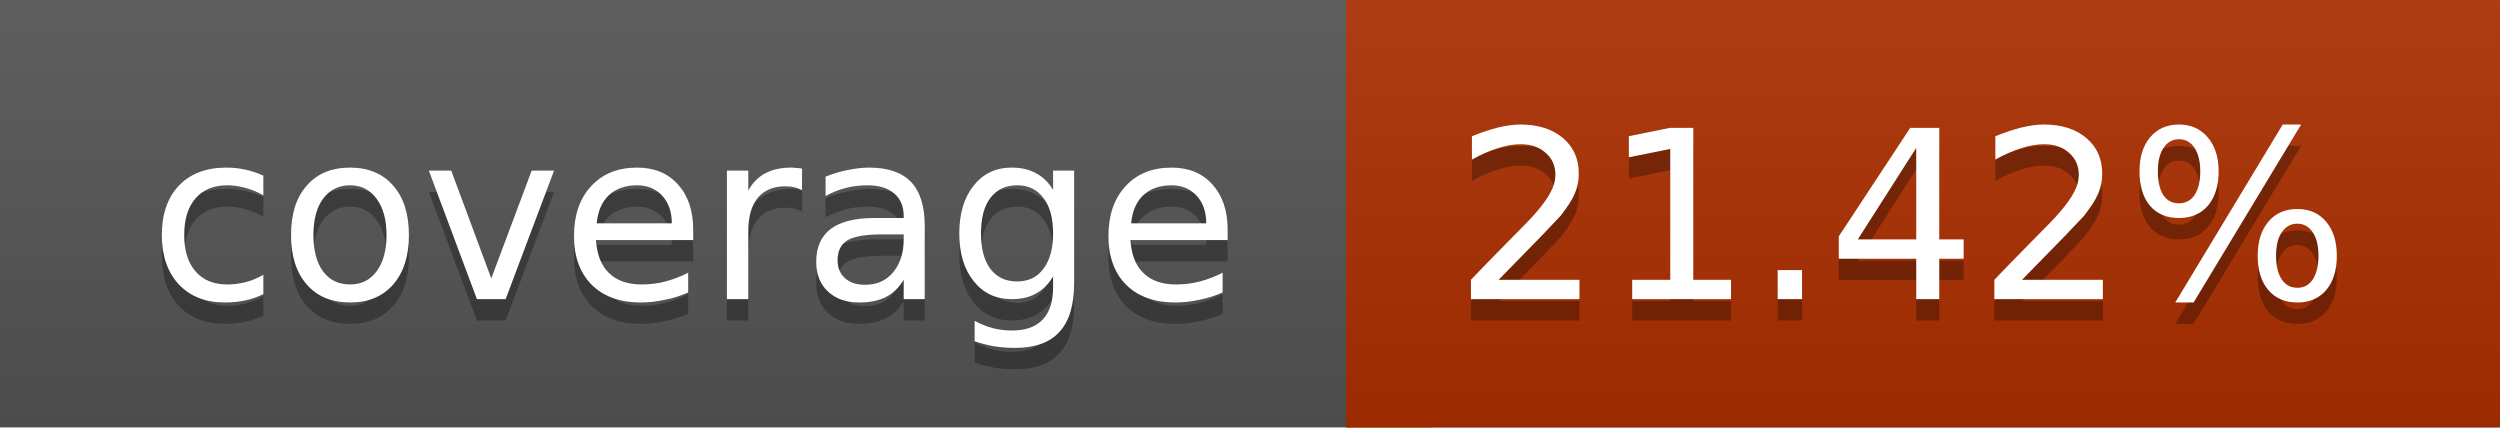
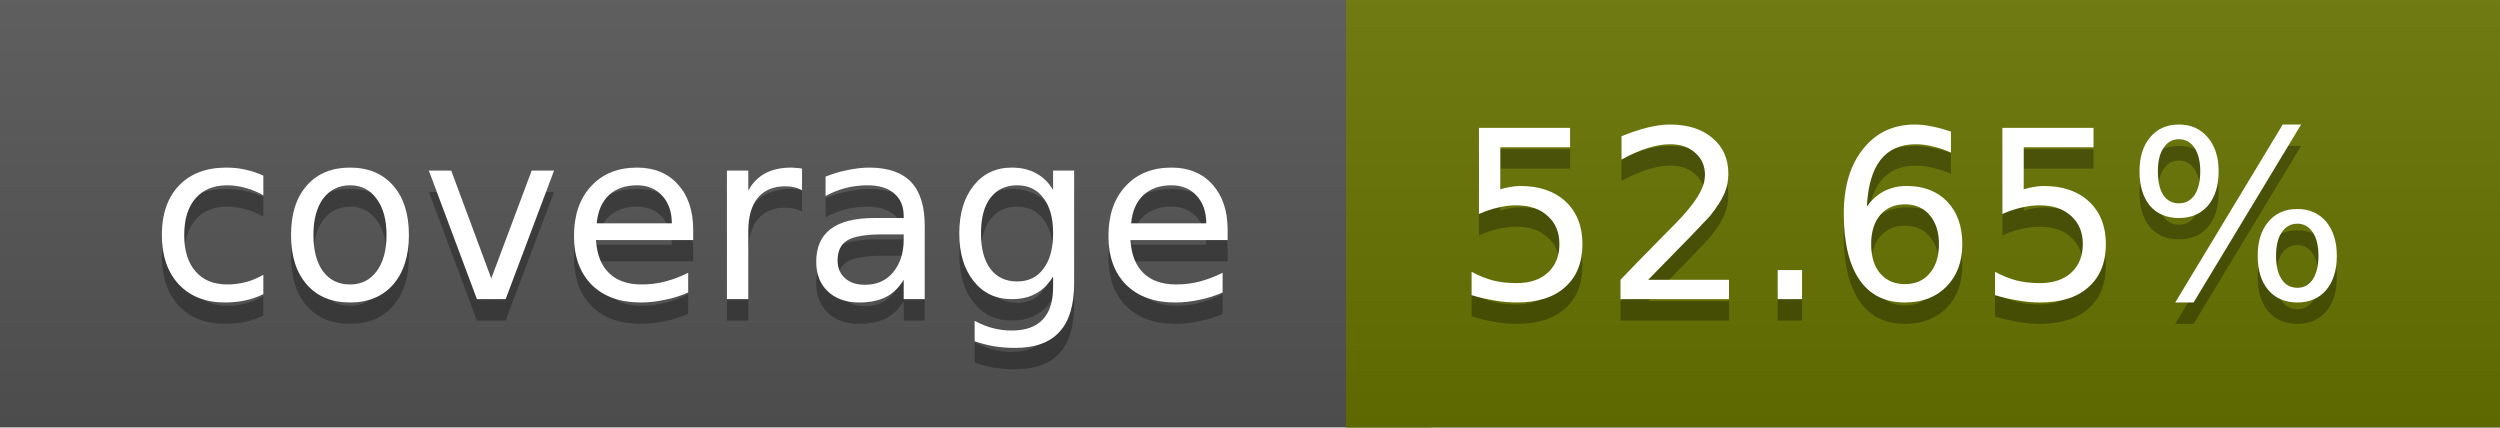
<svg xmlns="http://www.w3.org/2000/svg" width="117" height="20">
  <linearGradient id="a" x2="0" y2="100%">
    <stop offset="0" stop-color="#bbb" stop-opacity=".1" />
    <stop offset="1" stop-opacity=".1" />
  </linearGradient>
  <rect rx="0" width="117" height="20" fill="#555" />
-   <rect rx="0" x="63" width="54" height="20" fill="#ae2f00" />
-   <path fill="#ae2f00" d="M63 0h4v20h-4z" />
+   <rect rx="0" x="63" width="54" height="20" fill="#697400" />
+   <path fill="#697400" d="M63 0h4v20h-4z" />
  <rect rx="0" width="117" height="20" fill="url(#a)" />
  <g fill="#fff" text-anchor="middle" font-family="DejaVu Sans,Verdana,Geneva,sans-serif" font-size="11">
    <text x="32.5" y="15" fill="#010101" fill-opacity=".3">coverage</text>
    <text x="32.5" y="14">coverage</text>
-     <text x="89" y="15" fill="#010101" fill-opacity=".3">21.42%</text>
-     <text x="89" y="14">21.42%</text>
+     <text x="89" y="15" fill="#010101" fill-opacity=".3">52.65%</text>
+     <text x="89" y="14">52.65%</text>
  </g>
</svg>
